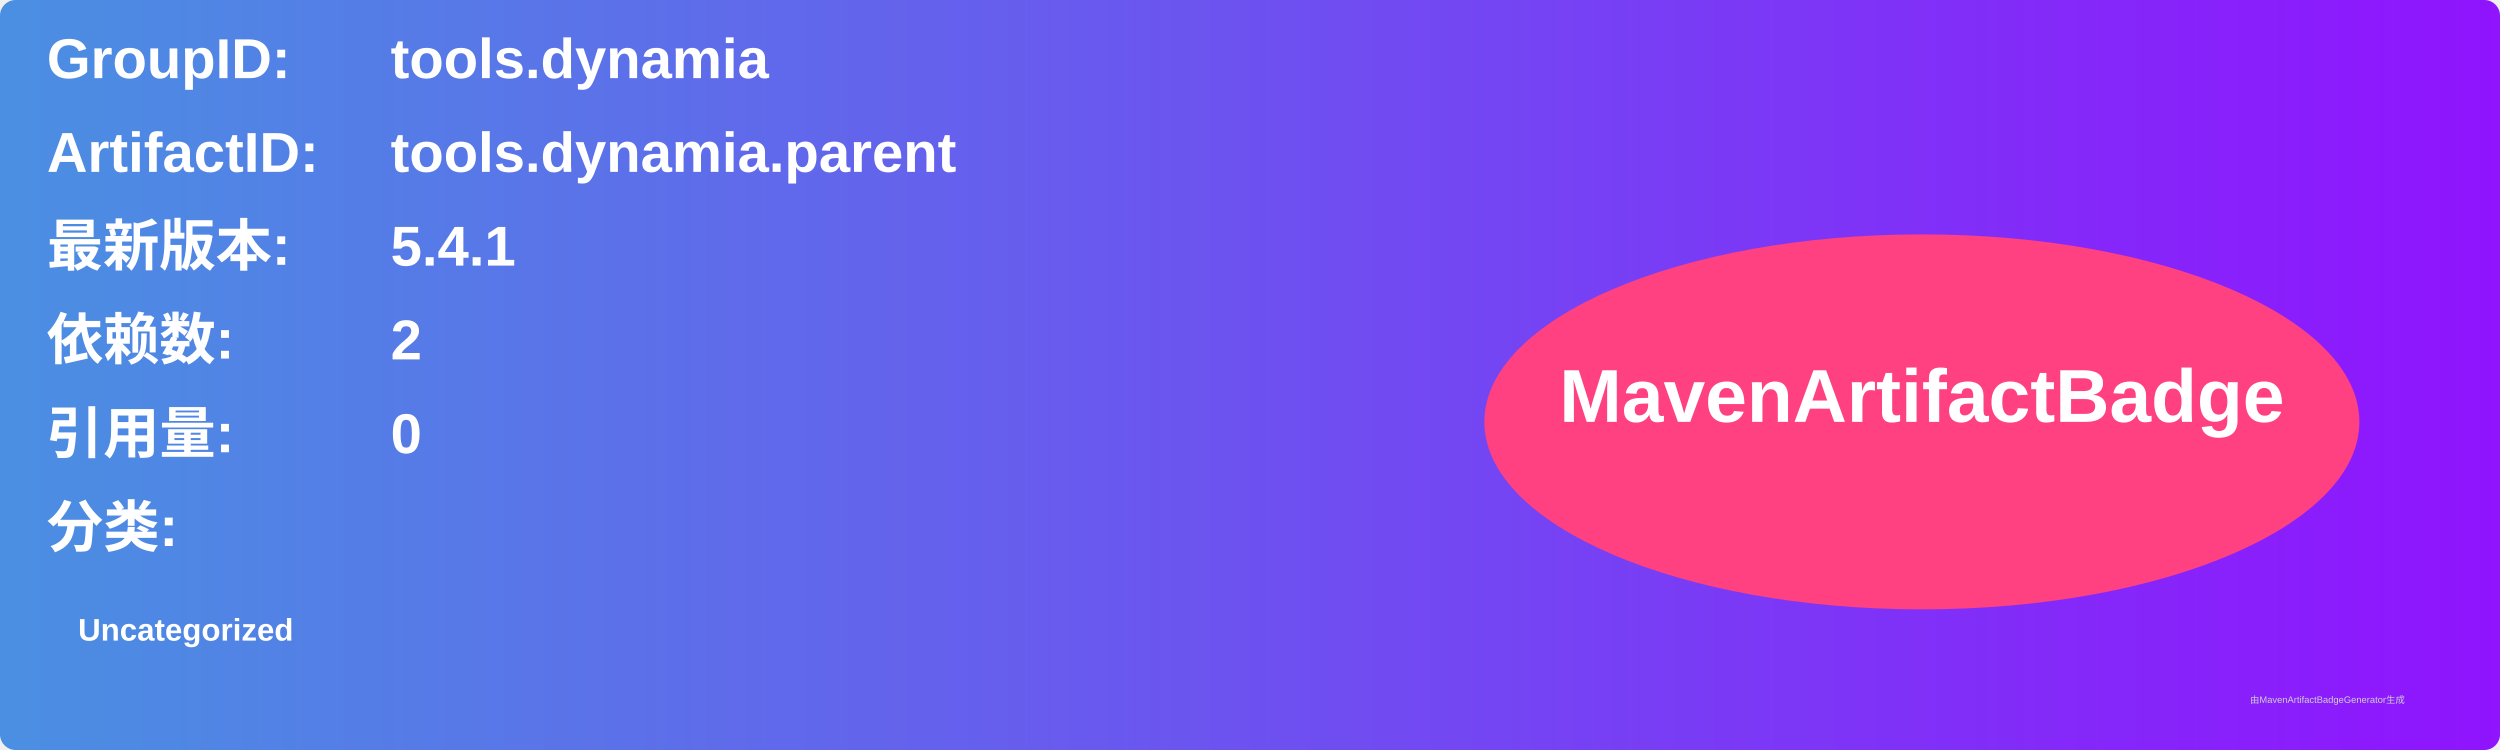
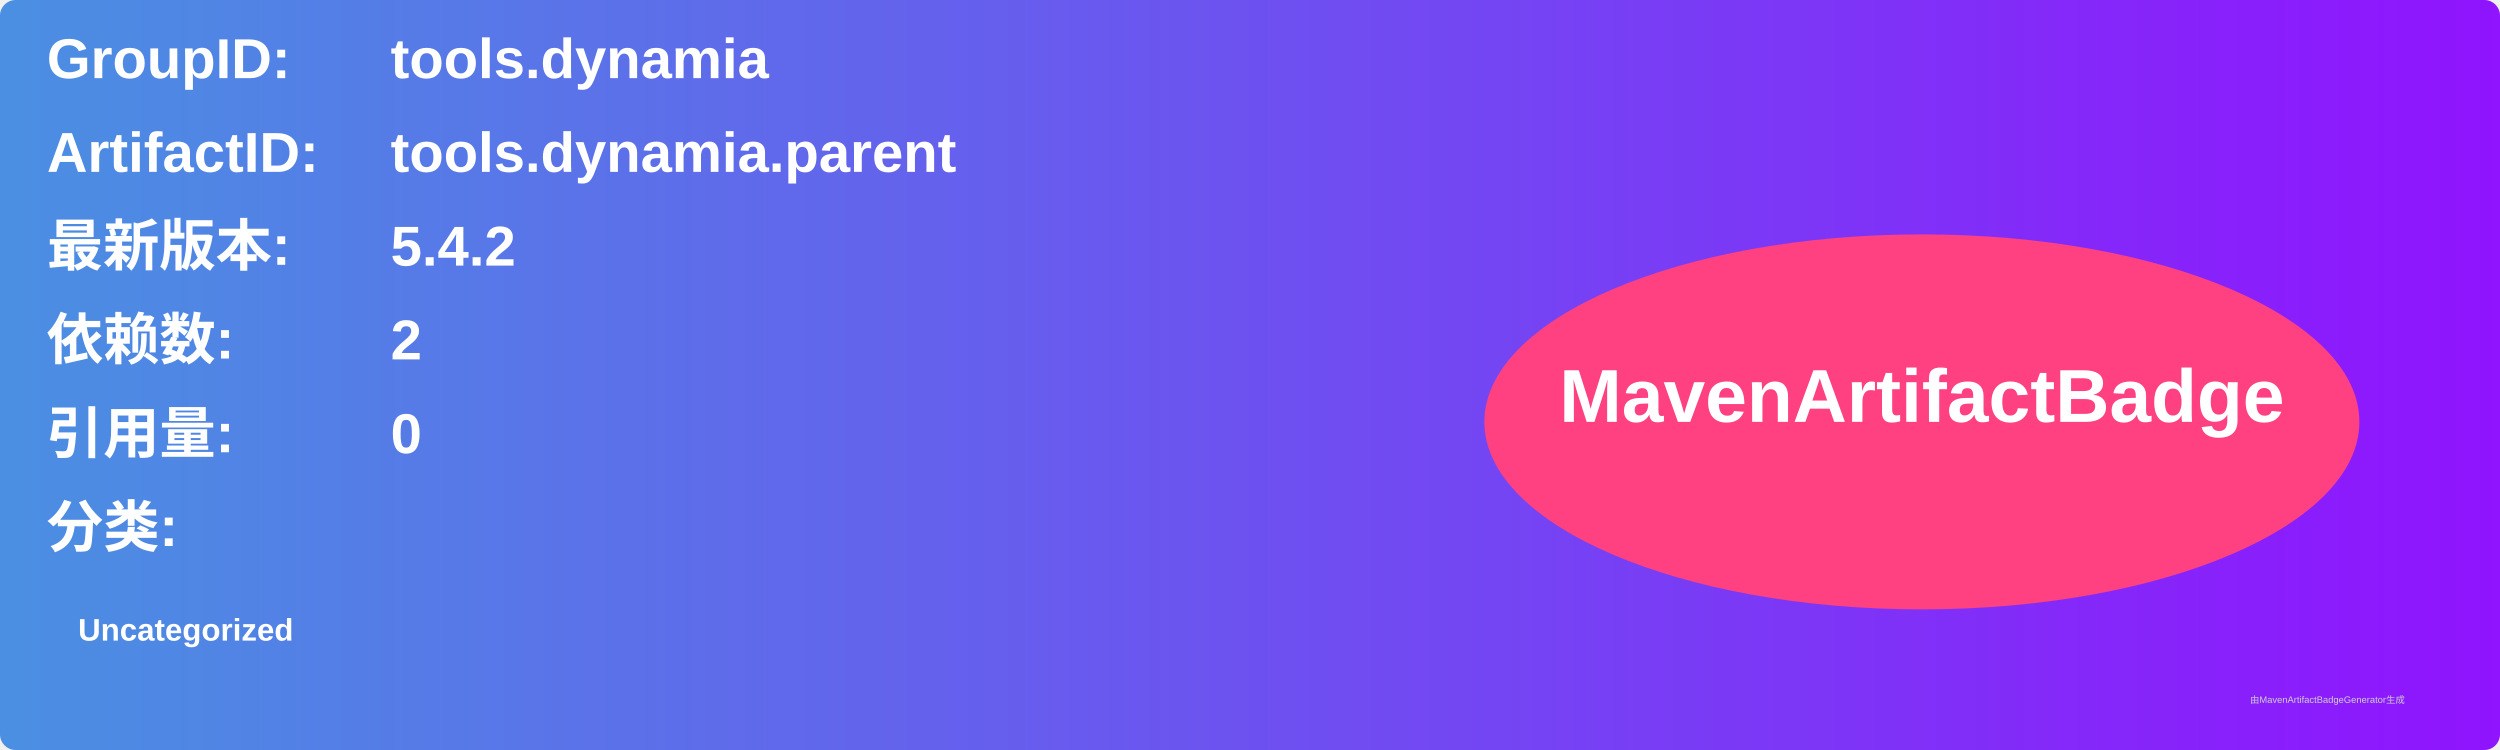
<svg xmlns="http://www.w3.org/2000/svg" width="800" height="240" viewBox="0 0 800 240">
  <linearGradient id="grad" x1="0%" y1="0%" x2="100%" y2="0%">
    <stop offset="0%" stop-color="#4a90e2" />
    <stop offset="100%" stop-color="#9013fe" />
  </linearGradient>
  <rect width="100%" height="100%" rx="5" ry="5" fill="url(#grad)" />
  <g transform="translate(15, 15)">
    <text x="0" y="10" font-family="Arial" font-size="18" fill="white" font-weight="bold" width="260">GroupID:</text>
    <text x="110" y="10" font-family="Arial" font-size="18" fill="white" font-weight="bold" width="460">tools.dynamia</text>
    <text x="0" y="40" font-family="Arial" font-size="18" fill="white" font-weight="bold" width="260">ArtifactID:</text>
    <text x="110" y="40" font-family="Arial" font-size="18" fill="white" font-weight="bold" width="460">tools.dynamia.parent</text>
    <text x="0" y="70" font-family="Arial" font-size="18" fill="white" font-weight="bold">最新版本:</text>
    <text x="110" y="70" font-family="Arial" font-size="18" fill="white" font-weight="bold">
-       <tspan font-weight="bold">5.4.1</tspan>
+       <tspan font-weight="bold">5.4.2</tspan>
    </text>
    <text x="0" y="100" font-family="Arial" font-size="18" fill="white" font-weight="bold">依赖数: </text>
    <text x="110" y="100" font-family="Arial" font-size="18" fill="white">
      <tspan font-weight="bold">2</tspan>
    </text>
    <text x="0" y="130" font-family="Arial" font-size="18" fill="white" font-weight="bold">引用量: </text>
    <text x="110" y="130" font-family="Arial" font-size="18" fill="white">
      <tspan font-weight="bold">0</tspan>
    </text>
    <text x="0" y="160" font-family="Arial" font-size="18" fill="white" font-weight="bold">分类:</text>
    <text x="10" y="190" font-family="Arial" font-size="10" fill="white">
      <tspan font-weight="bold">Uncategorized</tspan>
    </text>
    <ellipse cx="600" cy="120" rx="140" ry="60" fill="#ff4081" />
    <text x="600" y="120" text-anchor="middle" font-family="Arial" font-size="24" fill="white" font-weight="bold">MavenArtifactBadge</text>
  </g>
  <text x="720" y="225" font-family="Arial" font-size="3" fill="#d0d0d0">由MavenArtifactBadgeGenerator生成</text>
</svg>
